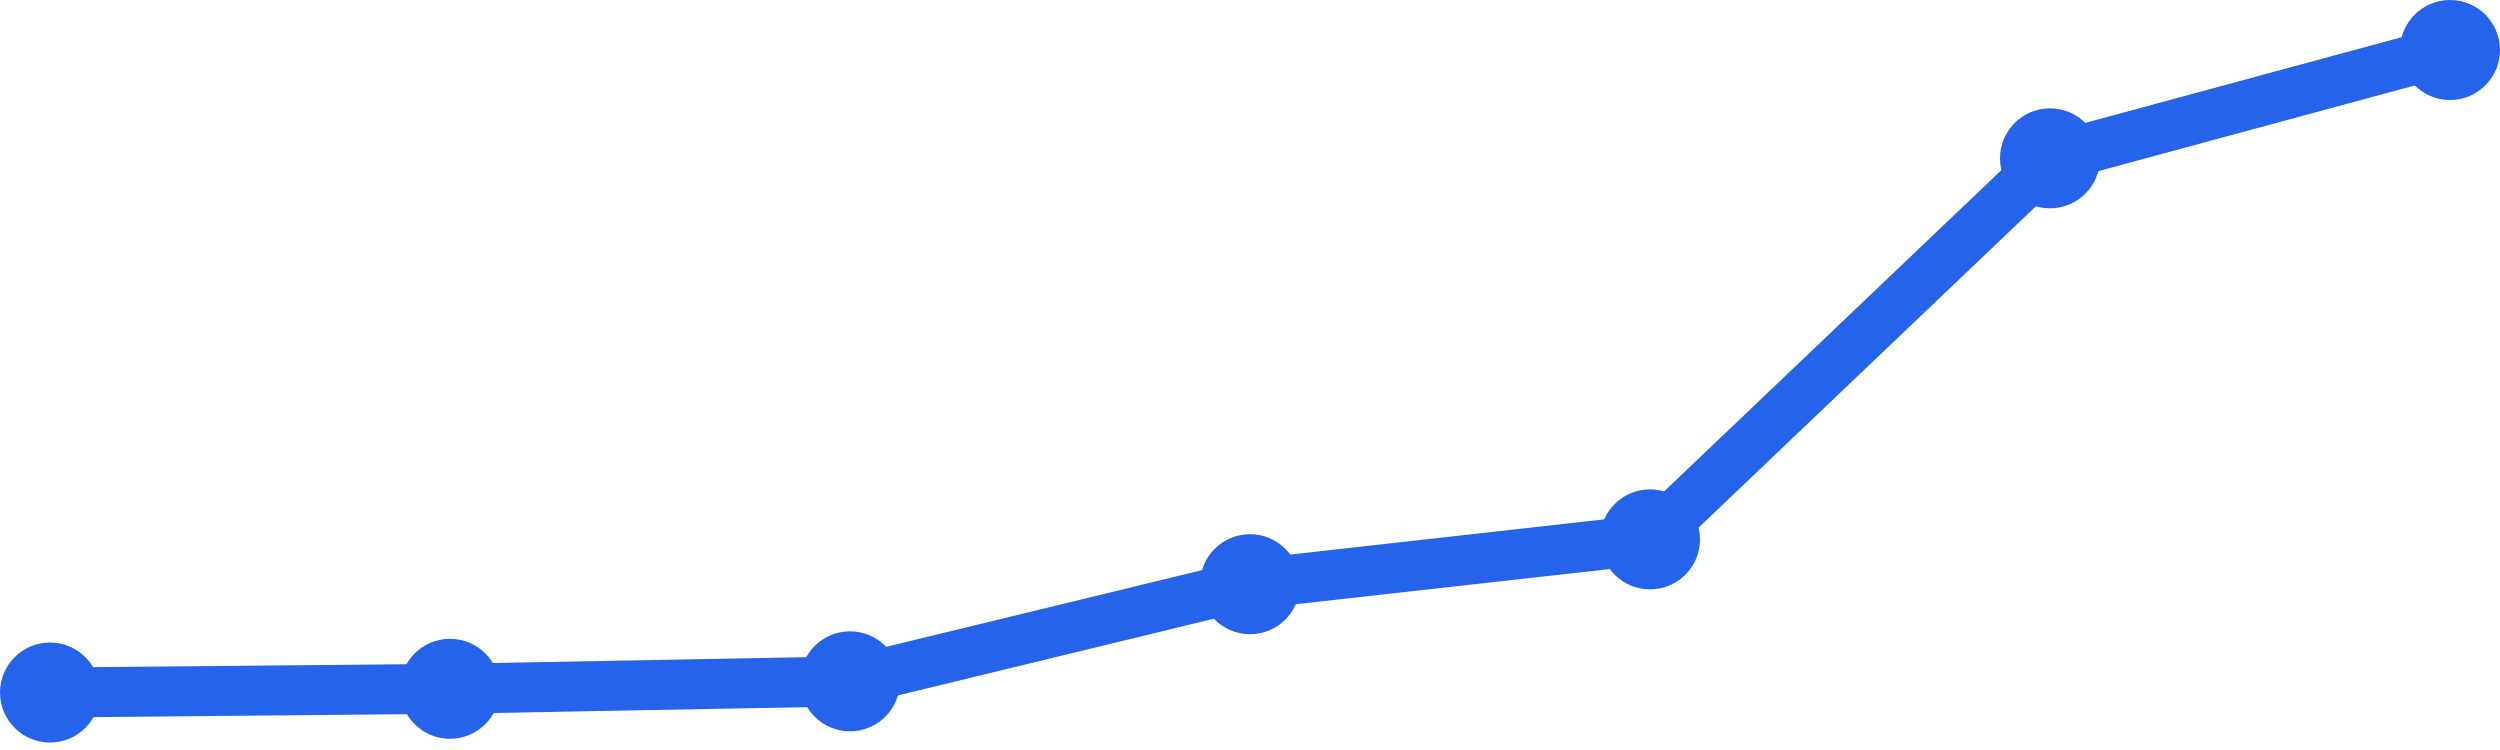
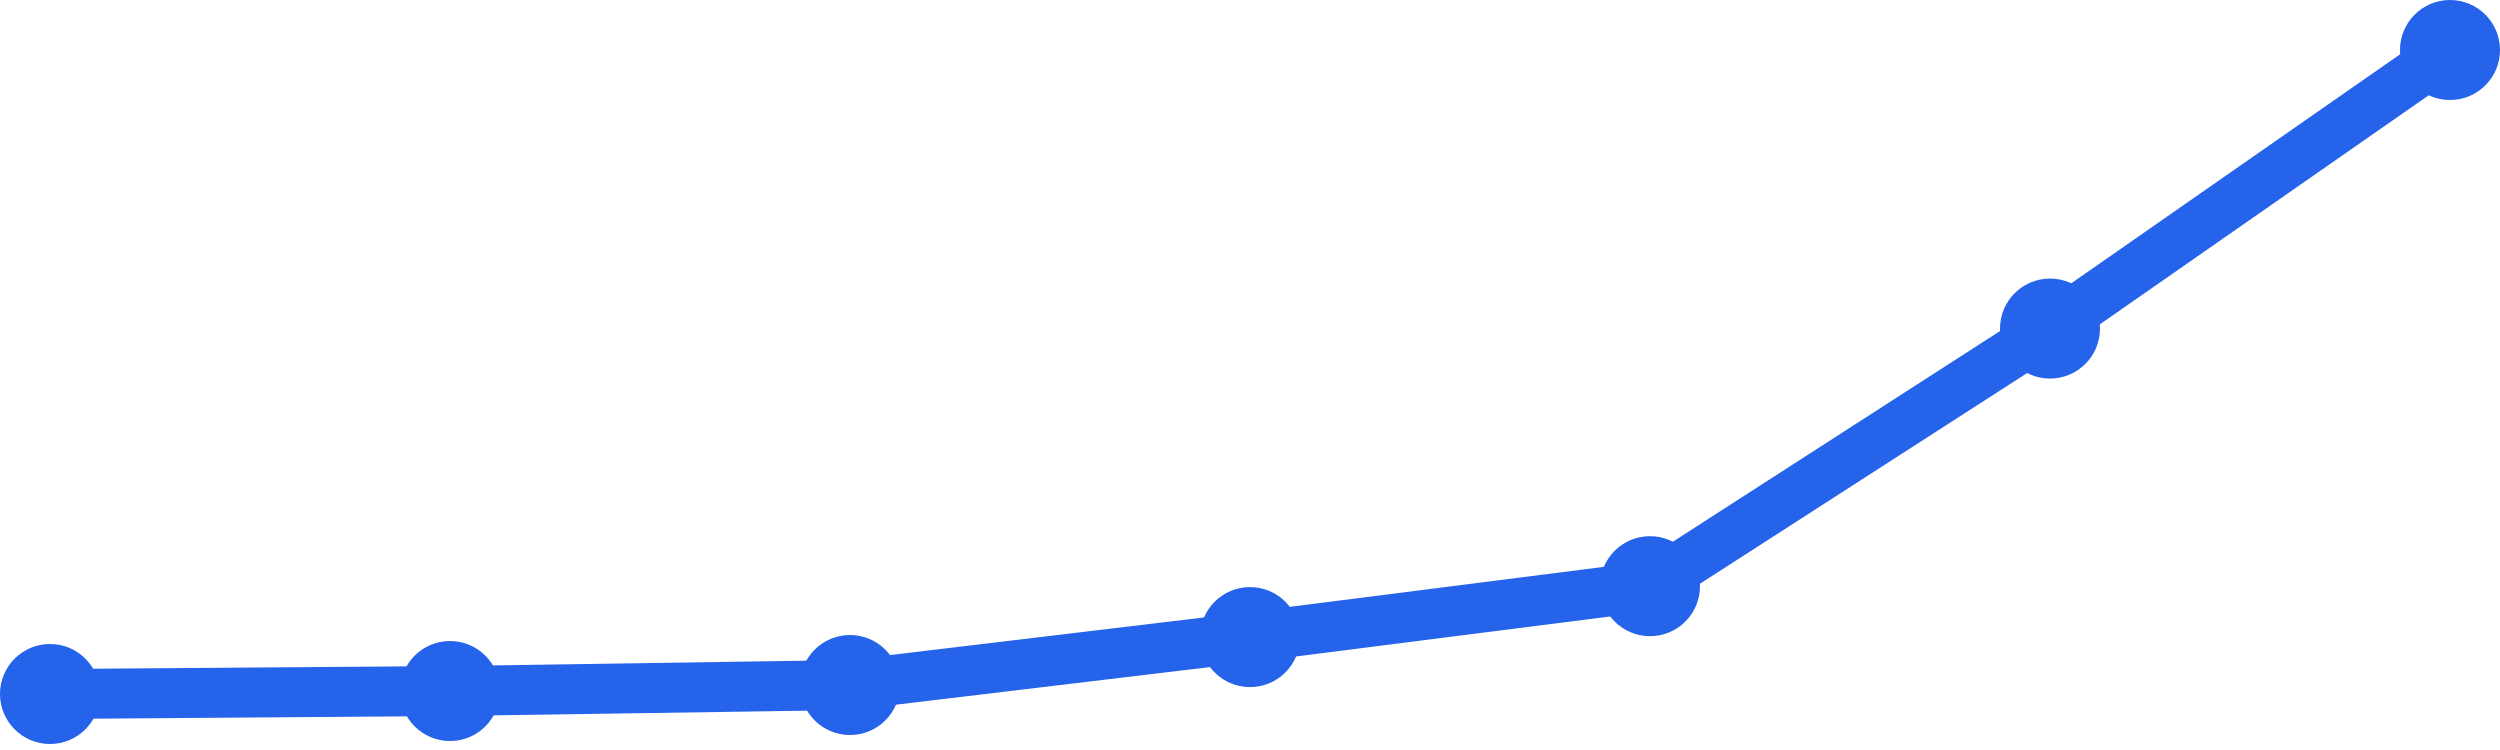
<svg xmlns="http://www.w3.org/2000/svg" width="100" height="30" viewBox="0 0 100 30">
-   <path d="M 2,27.701 L 18,27.552 L 34,27.253 L 50,23.368 L 66,21.575 L 82,6.333 L 98,2" fill="none" stroke="#2563eb" stroke-width="2" stroke-linecap="round" stroke-linejoin="round" />
-   <circle cx="2" cy="27.701" r="2" fill="#2563eb" />
-   <circle cx="18" cy="27.552" r="2" fill="#2563eb" />
-   <circle cx="34" cy="27.253" r="2" fill="#2563eb" />
-   <circle cx="50" cy="23.368" r="2" fill="#2563eb" />
-   <circle cx="66" cy="21.575" r="2" fill="#2563eb" />
-   <circle cx="82" cy="6.333" r="2" fill="#2563eb" />
+   <path d="M 2,27.76 L 18,27.641 L 34,27.401 L 50,25.484 L 66,23.447 L 82,13.143 L 98,2" fill="none" stroke="#2563eb" stroke-width="2" stroke-linecap="round" stroke-linejoin="round" />
+   <circle cx="2" cy="27.76" r="2" fill="#2563eb" />
+   <circle cx="18" cy="27.641" r="2" fill="#2563eb" />
+   <circle cx="34" cy="27.401" r="2" fill="#2563eb" />
+   <circle cx="50" cy="25.484" r="2" fill="#2563eb" />
+   <circle cx="66" cy="23.447" r="2" fill="#2563eb" />
+   <circle cx="82" cy="13.143" r="2" fill="#2563eb" />
  <circle cx="98" cy="2" r="2" fill="#2563eb" />
</svg>
